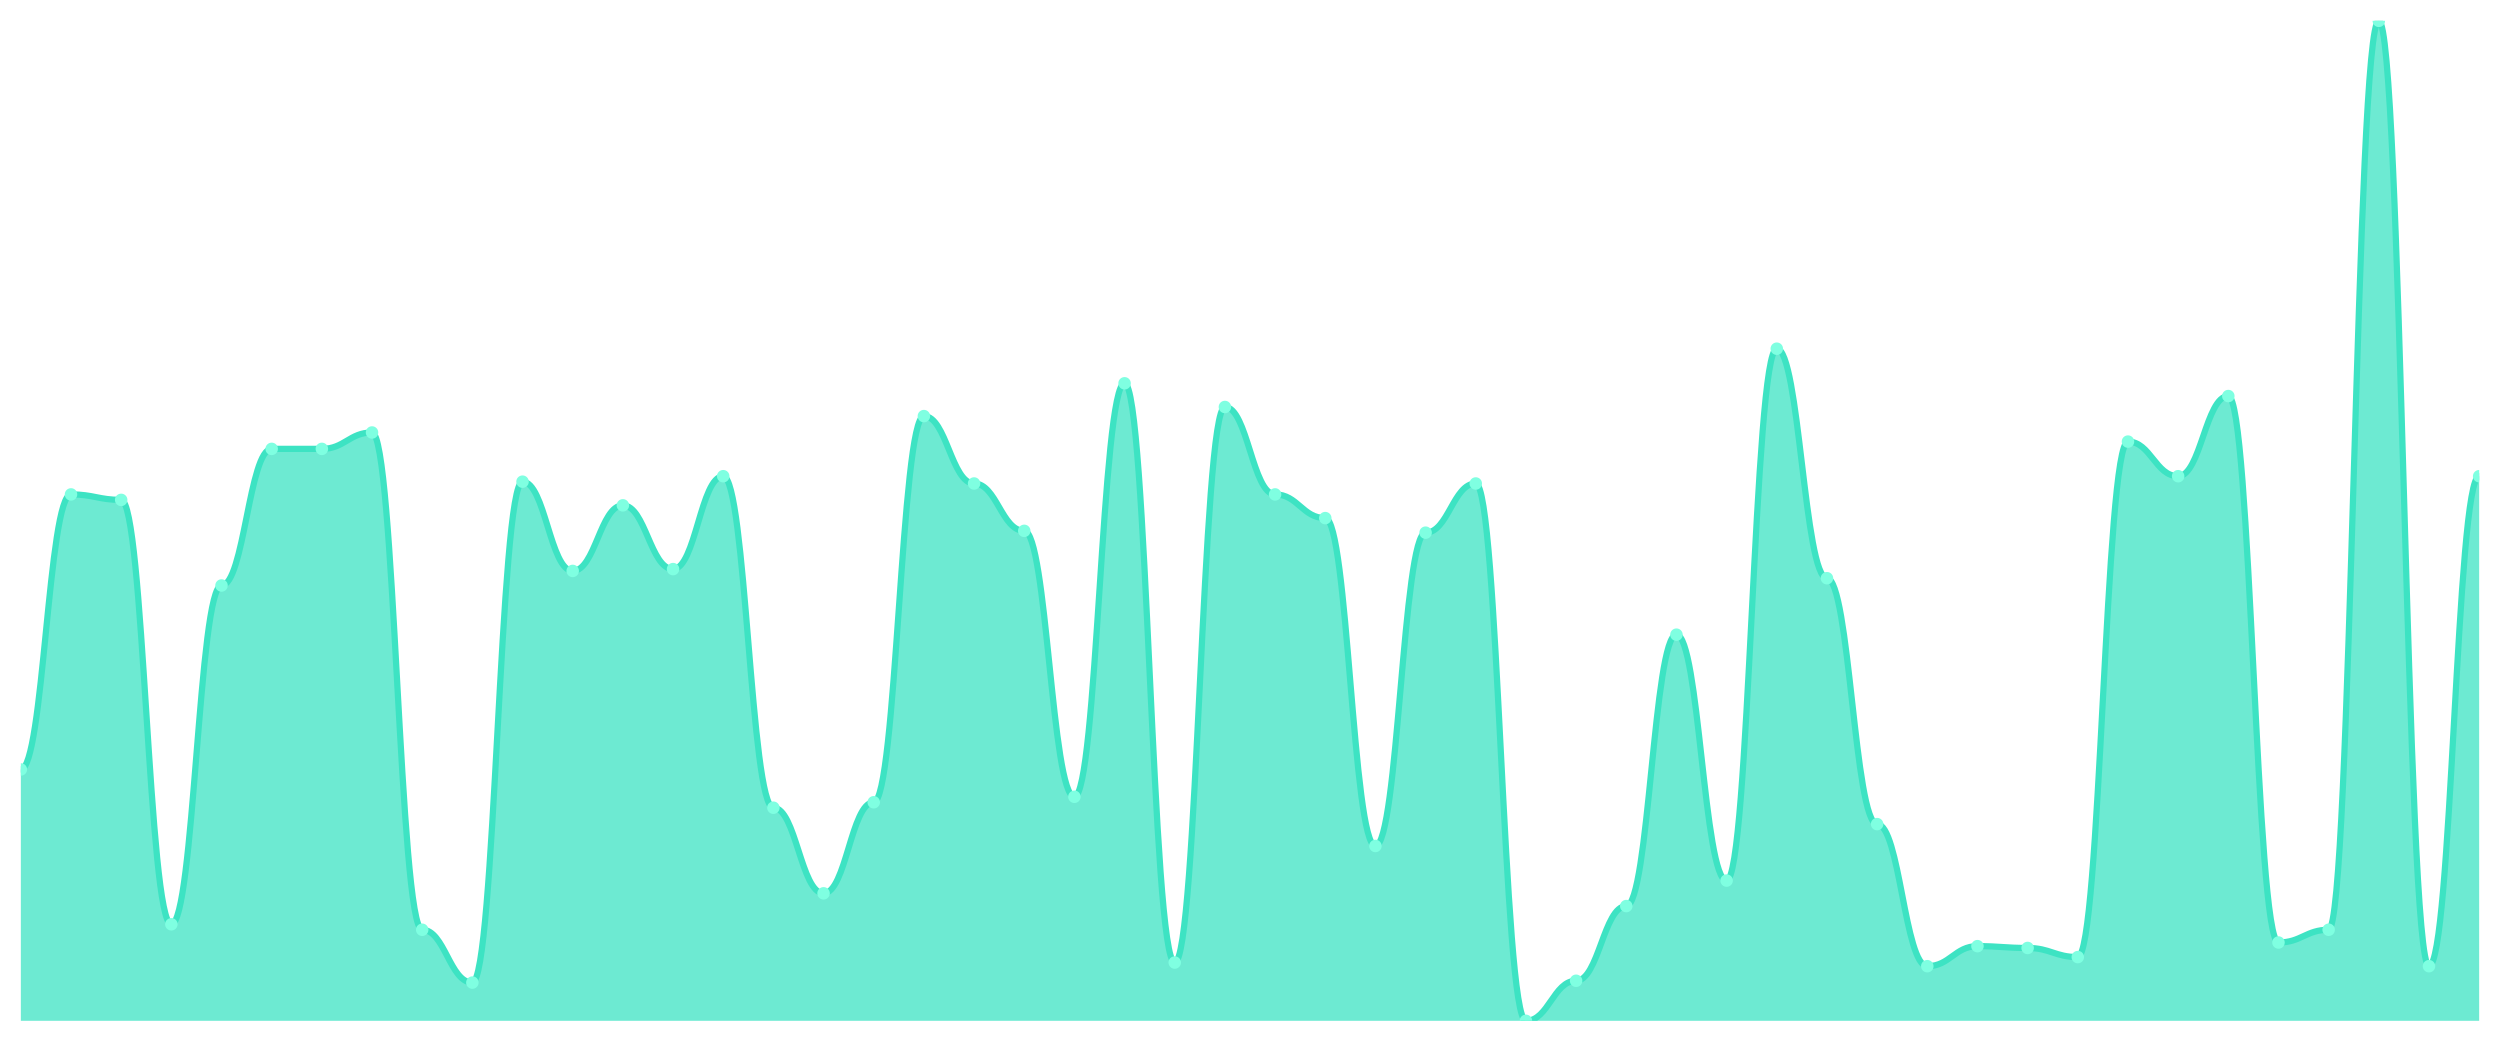
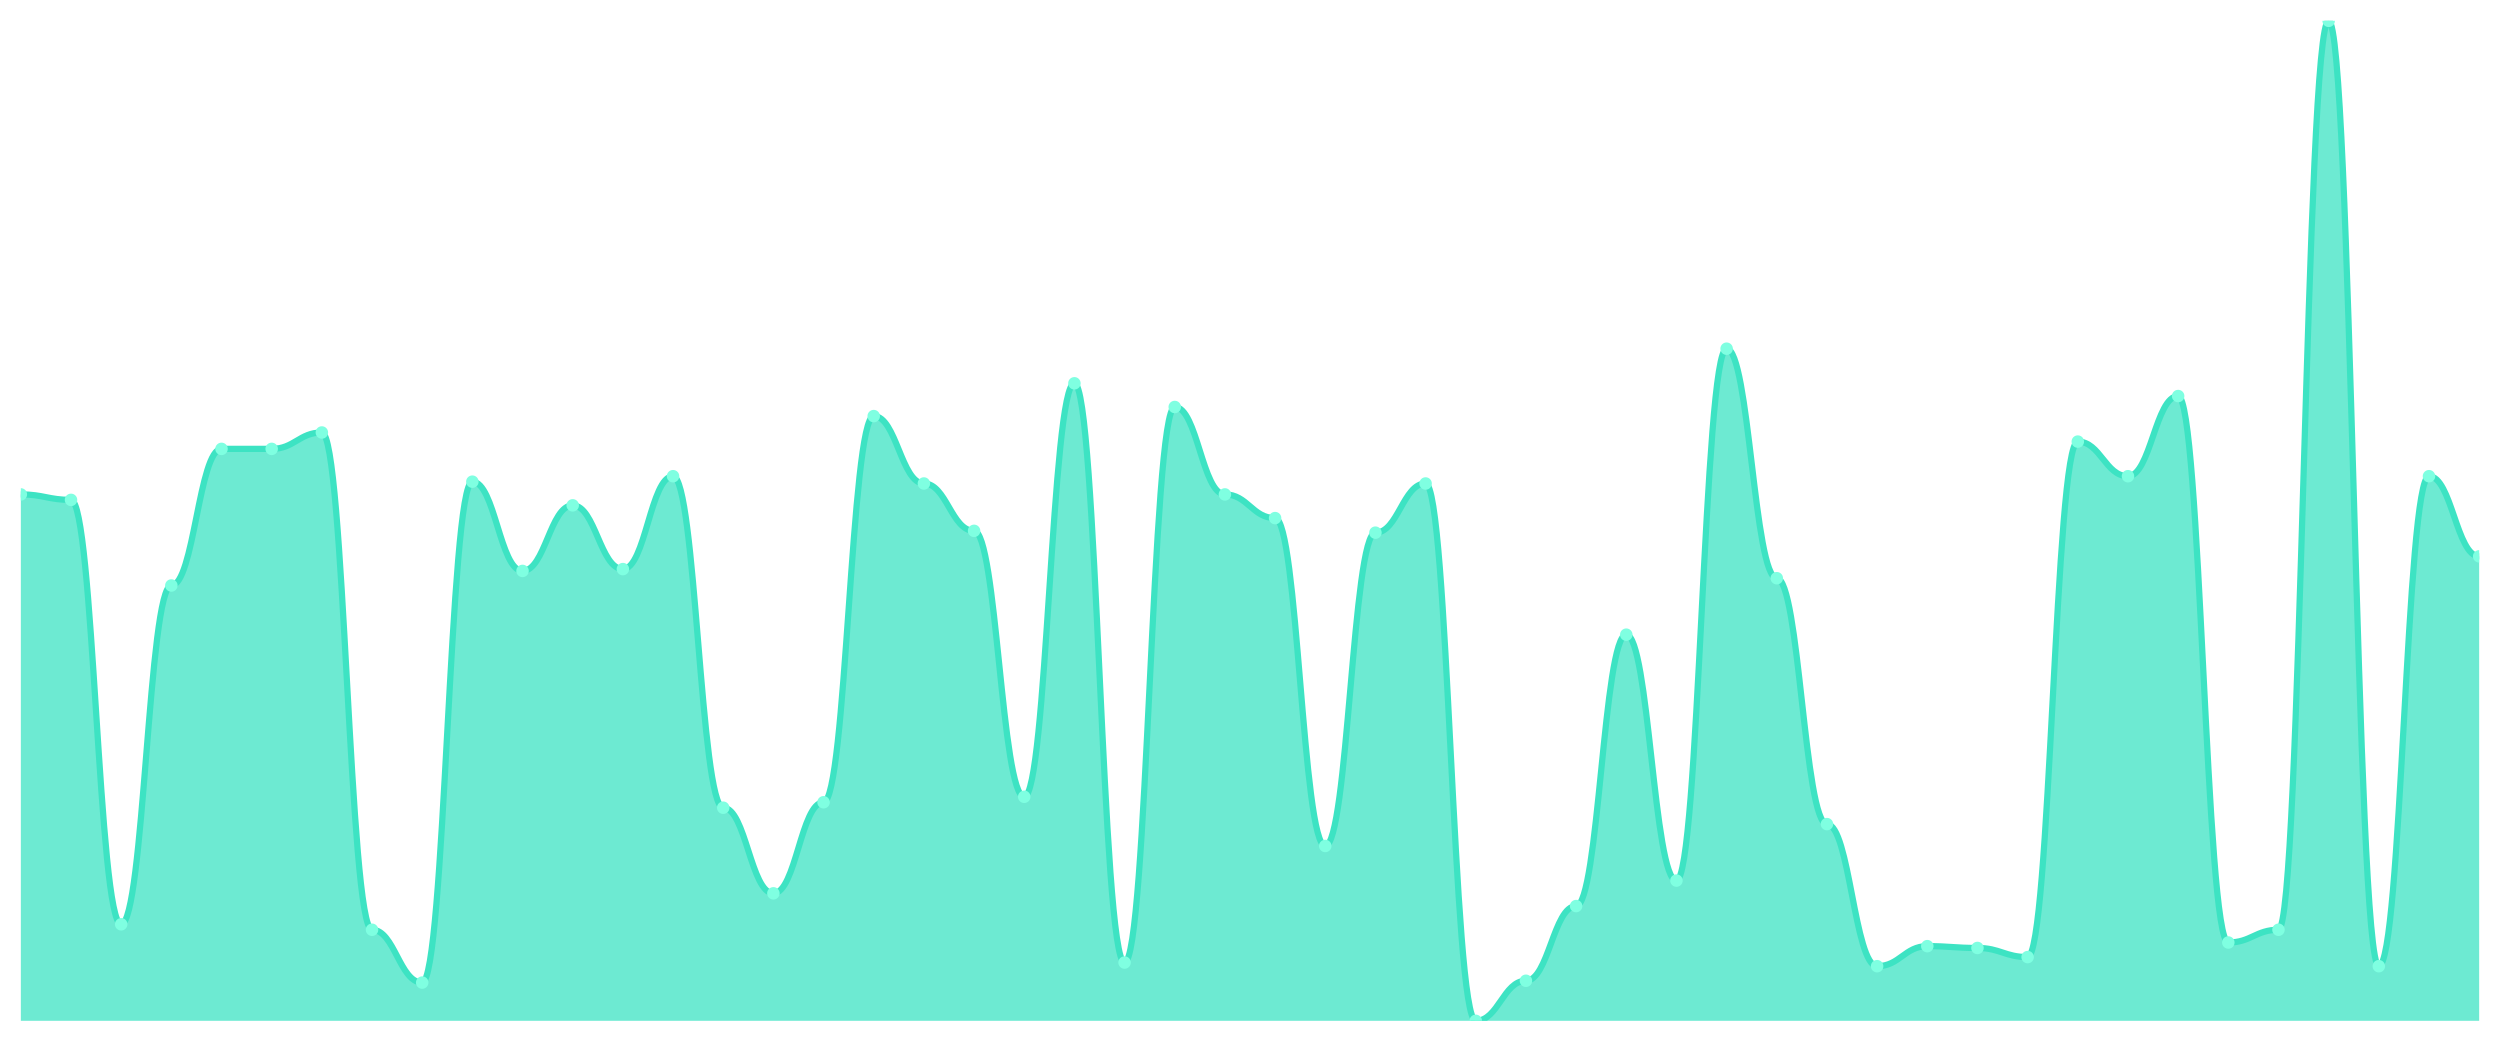
<svg xmlns="http://www.w3.org/2000/svg" viewBox="0 0 1200 500" width="1200" height="500">
  <defs>
    <clipPath id="c">
      <rect x="10" y="10" width="1180" height="480" />
    </clipPath>
  </defs>
  <rect width="1200" height="500" fill="none" />
  <g clip-path="url(#c)">
-     <path d="M 10,490 L 10,369.344 C 20.837,369.344 23.245,237.322 34.082,237.322 C 44.918,237.322 47.327,239.945 58.163,239.945 C 69,239.945 71.408,443.661 82.245,443.661 C 93.082,443.661 95.49,281.038 106.327,281.038 C 117.163,281.038 119.571,215.464 130.408,215.464 C 141.245,215.464 143.653,215.464 154.49,215.464 C 165.327,215.464 167.735,207.596 178.571,207.596 C 189.408,207.596 191.816,446.284 202.653,446.284 C 213.49,446.284 215.898,471.639 226.735,471.639 C 237.571,471.639 239.98,231.202 250.816,231.202 C 261.653,231.202 264.061,274.044 274.898,274.044 C 285.735,274.044 288.143,242.568 298.98,242.568 C 309.816,242.568 312.224,273.169 323.061,273.169 C 333.898,273.169 336.306,228.579 347.143,228.579 C 357.98,228.579 360.388,387.705 371.224,387.705 C 382.061,387.705 384.469,428.798 395.306,428.798 C 406.143,428.798 408.551,385.082 419.388,385.082 C 430.224,385.082 432.633,199.727 443.469,199.727 C 454.306,199.727 456.714,232.077 467.551,232.077 C 478.388,232.077 480.796,254.809 491.633,254.809 C 502.469,254.809 504.878,382.459 515.714,382.459 C 526.551,382.459 528.959,183.989 539.796,183.989 C 550.633,183.989 553.041,462.022 563.878,462.022 C 574.714,462.022 577.122,195.355 587.959,195.355 C 598.796,195.355 601.204,237.322 612.041,237.322 C 622.878,237.322 625.286,248.689 636.122,248.689 C 646.959,248.689 649.367,406.066 660.204,406.066 C 671.041,406.066 673.449,255.683 684.286,255.683 C 695.122,255.683 697.531,232.077 708.367,232.077 C 719.204,232.077 721.612,490 732.449,490 C 743.286,490 745.694,470.765 756.531,470.765 C 767.367,470.765 769.776,434.918 780.612,434.918 C 791.449,434.918 793.857,304.645 804.694,304.645 C 815.531,304.645 817.939,422.678 828.776,422.678 C 839.612,422.678 842.02,167.377 852.857,167.377 C 863.694,167.377 866.102,277.541 876.939,277.541 C 887.776,277.541 890.184,395.574 901.02,395.574 C 911.857,395.574 914.265,463.77 925.102,463.77 C 935.939,463.77 938.347,454.153 949.184,454.153 C 960.02,454.153 962.429,455.027 973.265,455.027 C 984.102,455.027 986.51,459.399 997.347,459.399 C 1008.184,459.399 1010.592,211.967 1021.429,211.967 C 1032.265,211.967 1034.673,228.579 1045.51,228.579 C 1056.347,228.579 1058.755,190.109 1069.592,190.109 C 1080.429,190.109 1082.837,452.404 1093.673,452.404 C 1104.51,452.404 1106.918,446.284 1117.755,446.284 C 1128.592,446.284 1131,10 1141.837,10 C 1152.673,10 1155.082,463.77 1165.918,463.77 C 1176.755,463.77 1179.163,228.579 1190,228.579 L 1190,490 Z" fill="rgba(61,227,195,0.75)" />
-     <path d="M 10,369.344 C 20.837,369.344 23.245,237.322 34.082,237.322 C 44.918,237.322 47.327,239.945 58.163,239.945 C 69,239.945 71.408,443.661 82.245,443.661 C 93.082,443.661 95.49,281.038 106.327,281.038 C 117.163,281.038 119.571,215.464 130.408,215.464 C 141.245,215.464 143.653,215.464 154.49,215.464 C 165.327,215.464 167.735,207.596 178.571,207.596 C 189.408,207.596 191.816,446.284 202.653,446.284 C 213.49,446.284 215.898,471.639 226.735,471.639 C 237.571,471.639 239.98,231.202 250.816,231.202 C 261.653,231.202 264.061,274.044 274.898,274.044 C 285.735,274.044 288.143,242.568 298.98,242.568 C 309.816,242.568 312.224,273.169 323.061,273.169 C 333.898,273.169 336.306,228.579 347.143,228.579 C 357.98,228.579 360.388,387.705 371.224,387.705 C 382.061,387.705 384.469,428.798 395.306,428.798 C 406.143,428.798 408.551,385.082 419.388,385.082 C 430.224,385.082 432.633,199.727 443.469,199.727 C 454.306,199.727 456.714,232.077 467.551,232.077 C 478.388,232.077 480.796,254.809 491.633,254.809 C 502.469,254.809 504.878,382.459 515.714,382.459 C 526.551,382.459 528.959,183.989 539.796,183.989 C 550.633,183.989 553.041,462.022 563.878,462.022 C 574.714,462.022 577.122,195.355 587.959,195.355 C 598.796,195.355 601.204,237.322 612.041,237.322 C 622.878,237.322 625.286,248.689 636.122,248.689 C 646.959,248.689 649.367,406.066 660.204,406.066 C 671.041,406.066 673.449,255.683 684.286,255.683 C 695.122,255.683 697.531,232.077 708.367,232.077 C 719.204,232.077 721.612,490 732.449,490 C 743.286,490 745.694,470.765 756.531,470.765 C 767.367,470.765 769.776,434.918 780.612,434.918 C 791.449,434.918 793.857,304.645 804.694,304.645 C 815.531,304.645 817.939,422.678 828.776,422.678 C 839.612,422.678 842.02,167.377 852.857,167.377 C 863.694,167.377 866.102,277.541 876.939,277.541 C 887.776,277.541 890.184,395.574 901.02,395.574 C 911.857,395.574 914.265,463.77 925.102,463.77 C 935.939,463.77 938.347,454.153 949.184,454.153 C 960.02,454.153 962.429,455.027 973.265,455.027 C 984.102,455.027 986.51,459.399 997.347,459.399 C 1008.184,459.399 1010.592,211.967 1021.429,211.967 C 1032.265,211.967 1034.673,228.579 1045.51,228.579 C 1056.347,228.579 1058.755,190.109 1069.592,190.109 C 1080.429,190.109 1082.837,452.404 1093.673,452.404 C 1104.51,452.404 1106.918,446.284 1117.755,446.284 C 1128.592,446.284 1131,10 1141.837,10 C 1152.673,10 1155.082,463.77 1165.918,463.77 C 1176.755,463.77 1179.163,228.579 1190,228.579" fill="none" stroke="#3de3c3" stroke-width="3" stroke-linecap="round" stroke-linejoin="round" />
-     <circle cx="10" cy="369.344" r="3" fill="#7fffe1" />
-     <circle cx="34.082" cy="237.322" r="3" fill="#7fffe1" />
-     <circle cx="58.163" cy="239.945" r="3" fill="#7fffe1" />
-     <circle cx="82.245" cy="443.661" r="3" fill="#7fffe1" />
-     <circle cx="106.327" cy="281.038" r="3" fill="#7fffe1" />
+     <path d="M 10,490 L 10,237.322 C 20.837,237.322 23.245,239.945 34.082,239.945 C 44.918,239.945 47.327,443.661 58.163,443.661 C 69,443.661 71.408,281.038 82.245,281.038 C 93.082,281.038 95.49,215.464 106.327,215.464 C 117.163,215.464 119.571,215.464 130.408,215.464 C 141.245,215.464 143.653,207.596 154.49,207.596 C 165.327,207.596 167.735,446.284 178.571,446.284 C 189.408,446.284 191.816,471.639 202.653,471.639 C 213.49,471.639 215.898,231.202 226.735,231.202 C 237.571,231.202 239.98,274.044 250.816,274.044 C 261.653,274.044 264.061,242.568 274.898,242.568 C 285.735,242.568 288.143,273.169 298.98,273.169 C 309.816,273.169 312.224,228.579 323.061,228.579 C 333.898,228.579 336.306,387.705 347.143,387.705 C 357.98,387.705 360.388,428.798 371.224,428.798 C 382.061,428.798 384.469,385.082 395.306,385.082 C 406.143,385.082 408.551,199.727 419.388,199.727 C 430.224,199.727 432.633,232.077 443.469,232.077 C 454.306,232.077 456.714,254.809 467.551,254.809 C 478.388,254.809 480.796,382.459 491.633,382.459 C 502.469,382.459 504.878,183.989 515.714,183.989 C 526.551,183.989 528.959,462.022 539.796,462.022 C 550.633,462.022 553.041,195.355 563.878,195.355 C 574.714,195.355 577.122,237.322 587.959,237.322 C 598.796,237.322 601.204,248.689 612.041,248.689 C 622.878,248.689 625.286,406.066 636.122,406.066 C 646.959,406.066 649.367,255.683 660.204,255.683 C 671.041,255.683 673.449,232.077 684.286,232.077 C 695.122,232.077 697.531,490 708.367,490 C 719.204,490 721.612,470.765 732.449,470.765 C 743.286,470.765 745.694,434.918 756.531,434.918 C 767.367,434.918 769.776,304.645 780.612,304.645 C 791.449,304.645 793.857,422.678 804.694,422.678 C 815.531,422.678 817.939,167.377 828.776,167.377 C 839.612,167.377 842.02,277.541 852.857,277.541 C 863.694,277.541 866.102,395.574 876.939,395.574 C 887.776,395.574 890.184,463.77 901.02,463.77 C 911.857,463.77 914.265,454.153 925.102,454.153 C 935.939,454.153 938.347,455.027 949.184,455.027 C 960.02,455.027 962.429,459.399 973.265,459.399 C 984.102,459.399 986.51,211.967 997.347,211.967 C 1008.184,211.967 1010.592,228.579 1021.429,228.579 C 1032.265,228.579 1034.673,190.109 1045.51,190.109 C 1056.347,190.109 1058.755,452.404 1069.592,452.404 C 1080.429,452.404 1082.837,446.284 1093.673,446.284 C 1104.51,446.284 1106.918,10 1117.755,10 C 1128.592,10 1131,463.77 1141.837,463.77 C 1152.673,463.77 1155.082,228.579 1165.918,228.579 C 1176.755,228.579 1179.163,267.049 1190,267.049 L 1190,490 Z" fill="rgba(61,227,195,0.75)" />
+     <path d="M 10,237.322 C 20.837,237.322 23.245,239.945 34.082,239.945 C 44.918,239.945 47.327,443.661 58.163,443.661 C 69,443.661 71.408,281.038 82.245,281.038 C 93.082,281.038 95.49,215.464 106.327,215.464 C 117.163,215.464 119.571,215.464 130.408,215.464 C 141.245,215.464 143.653,207.596 154.49,207.596 C 165.327,207.596 167.735,446.284 178.571,446.284 C 189.408,446.284 191.816,471.639 202.653,471.639 C 213.49,471.639 215.898,231.202 226.735,231.202 C 237.571,231.202 239.98,274.044 250.816,274.044 C 261.653,274.044 264.061,242.568 274.898,242.568 C 285.735,242.568 288.143,273.169 298.98,273.169 C 309.816,273.169 312.224,228.579 323.061,228.579 C 333.898,228.579 336.306,387.705 347.143,387.705 C 357.98,387.705 360.388,428.798 371.224,428.798 C 382.061,428.798 384.469,385.082 395.306,385.082 C 406.143,385.082 408.551,199.727 419.388,199.727 C 430.224,199.727 432.633,232.077 443.469,232.077 C 454.306,232.077 456.714,254.809 467.551,254.809 C 478.388,254.809 480.796,382.459 491.633,382.459 C 502.469,382.459 504.878,183.989 515.714,183.989 C 526.551,183.989 528.959,462.022 539.796,462.022 C 550.633,462.022 553.041,195.355 563.878,195.355 C 574.714,195.355 577.122,237.322 587.959,237.322 C 598.796,237.322 601.204,248.689 612.041,248.689 C 622.878,248.689 625.286,406.066 636.122,406.066 C 646.959,406.066 649.367,255.683 660.204,255.683 C 671.041,255.683 673.449,232.077 684.286,232.077 C 695.122,232.077 697.531,490 708.367,490 C 719.204,490 721.612,470.765 732.449,470.765 C 743.286,470.765 745.694,434.918 756.531,434.918 C 767.367,434.918 769.776,304.645 780.612,304.645 C 791.449,304.645 793.857,422.678 804.694,422.678 C 815.531,422.678 817.939,167.377 828.776,167.377 C 839.612,167.377 842.02,277.541 852.857,277.541 C 863.694,277.541 866.102,395.574 876.939,395.574 C 887.776,395.574 890.184,463.77 901.02,463.77 C 911.857,463.77 914.265,454.153 925.102,454.153 C 935.939,454.153 938.347,455.027 949.184,455.027 C 960.02,455.027 962.429,459.399 973.265,459.399 C 984.102,459.399 986.51,211.967 997.347,211.967 C 1008.184,211.967 1010.592,228.579 1021.429,228.579 C 1032.265,228.579 1034.673,190.109 1045.51,190.109 C 1056.347,190.109 1058.755,452.404 1069.592,452.404 C 1080.429,452.404 1082.837,446.284 1093.673,446.284 C 1104.51,446.284 1106.918,10 1117.755,10 C 1128.592,10 1131,463.77 1141.837,463.77 C 1152.673,463.77 1155.082,228.579 1165.918,228.579 C 1176.755,228.579 1179.163,267.049 1190,267.049" fill="none" stroke="#3de3c3" stroke-width="3" stroke-linecap="round" stroke-linejoin="round" />
+     <circle cx="10" cy="237.322" r="3" fill="#7fffe1" />
+     <circle cx="34.082" cy="239.945" r="3" fill="#7fffe1" />
+     <circle cx="58.163" cy="443.661" r="3" fill="#7fffe1" />
+     <circle cx="82.245" cy="281.038" r="3" fill="#7fffe1" />
+     <circle cx="106.327" cy="215.464" r="3" fill="#7fffe1" />
    <circle cx="130.408" cy="215.464" r="3" fill="#7fffe1" />
-     <circle cx="154.49" cy="215.464" r="3" fill="#7fffe1" />
-     <circle cx="178.571" cy="207.596" r="3" fill="#7fffe1" />
-     <circle cx="202.653" cy="446.284" r="3" fill="#7fffe1" />
-     <circle cx="226.735" cy="471.639" r="3" fill="#7fffe1" />
-     <circle cx="250.816" cy="231.202" r="3" fill="#7fffe1" />
-     <circle cx="274.898" cy="274.044" r="3" fill="#7fffe1" />
-     <circle cx="298.98" cy="242.568" r="3" fill="#7fffe1" />
-     <circle cx="323.061" cy="273.169" r="3" fill="#7fffe1" />
-     <circle cx="347.143" cy="228.579" r="3" fill="#7fffe1" />
-     <circle cx="371.224" cy="387.705" r="3" fill="#7fffe1" />
-     <circle cx="395.306" cy="428.798" r="3" fill="#7fffe1" />
-     <circle cx="419.388" cy="385.082" r="3" fill="#7fffe1" />
-     <circle cx="443.469" cy="199.727" r="3" fill="#7fffe1" />
-     <circle cx="467.551" cy="232.077" r="3" fill="#7fffe1" />
-     <circle cx="491.633" cy="254.809" r="3" fill="#7fffe1" />
-     <circle cx="515.714" cy="382.459" r="3" fill="#7fffe1" />
-     <circle cx="539.796" cy="183.989" r="3" fill="#7fffe1" />
-     <circle cx="563.878" cy="462.022" r="3" fill="#7fffe1" />
-     <circle cx="587.959" cy="195.355" r="3" fill="#7fffe1" />
-     <circle cx="612.041" cy="237.322" r="3" fill="#7fffe1" />
-     <circle cx="636.122" cy="248.689" r="3" fill="#7fffe1" />
-     <circle cx="660.204" cy="406.066" r="3" fill="#7fffe1" />
-     <circle cx="684.286" cy="255.683" r="3" fill="#7fffe1" />
-     <circle cx="708.367" cy="232.077" r="3" fill="#7fffe1" />
-     <circle cx="732.449" cy="490" r="3" fill="#7fffe1" />
-     <circle cx="756.531" cy="470.765" r="3" fill="#7fffe1" />
-     <circle cx="780.612" cy="434.918" r="3" fill="#7fffe1" />
-     <circle cx="804.694" cy="304.645" r="3" fill="#7fffe1" />
-     <circle cx="828.776" cy="422.678" r="3" fill="#7fffe1" />
-     <circle cx="852.857" cy="167.377" r="3" fill="#7fffe1" />
-     <circle cx="876.939" cy="277.541" r="3" fill="#7fffe1" />
-     <circle cx="901.02" cy="395.574" r="3" fill="#7fffe1" />
-     <circle cx="925.102" cy="463.77" r="3" fill="#7fffe1" />
-     <circle cx="949.184" cy="454.153" r="3" fill="#7fffe1" />
-     <circle cx="973.265" cy="455.027" r="3" fill="#7fffe1" />
-     <circle cx="997.347" cy="459.399" r="3" fill="#7fffe1" />
-     <circle cx="1021.429" cy="211.967" r="3" fill="#7fffe1" />
-     <circle cx="1045.51" cy="228.579" r="3" fill="#7fffe1" />
-     <circle cx="1069.592" cy="190.109" r="3" fill="#7fffe1" />
-     <circle cx="1093.673" cy="452.404" r="3" fill="#7fffe1" />
-     <circle cx="1117.755" cy="446.284" r="3" fill="#7fffe1" />
-     <circle cx="1141.837" cy="10" r="3" fill="#7fffe1" />
-     <circle cx="1165.918" cy="463.77" r="3" fill="#7fffe1" />
-     <circle cx="1190" cy="228.579" r="3" fill="#7fffe1" />
+     <circle cx="154.49" cy="207.596" r="3" fill="#7fffe1" />
+     <circle cx="178.571" cy="446.284" r="3" fill="#7fffe1" />
+     <circle cx="202.653" cy="471.639" r="3" fill="#7fffe1" />
+     <circle cx="226.735" cy="231.202" r="3" fill="#7fffe1" />
+     <circle cx="250.816" cy="274.044" r="3" fill="#7fffe1" />
+     <circle cx="274.898" cy="242.568" r="3" fill="#7fffe1" />
+     <circle cx="298.98" cy="273.169" r="3" fill="#7fffe1" />
+     <circle cx="323.061" cy="228.579" r="3" fill="#7fffe1" />
+     <circle cx="347.143" cy="387.705" r="3" fill="#7fffe1" />
+     <circle cx="371.224" cy="428.798" r="3" fill="#7fffe1" />
+     <circle cx="395.306" cy="385.082" r="3" fill="#7fffe1" />
+     <circle cx="419.388" cy="199.727" r="3" fill="#7fffe1" />
+     <circle cx="443.469" cy="232.077" r="3" fill="#7fffe1" />
+     <circle cx="467.551" cy="254.809" r="3" fill="#7fffe1" />
+     <circle cx="491.633" cy="382.459" r="3" fill="#7fffe1" />
+     <circle cx="515.714" cy="183.989" r="3" fill="#7fffe1" />
+     <circle cx="539.796" cy="462.022" r="3" fill="#7fffe1" />
+     <circle cx="563.878" cy="195.355" r="3" fill="#7fffe1" />
+     <circle cx="587.959" cy="237.322" r="3" fill="#7fffe1" />
+     <circle cx="612.041" cy="248.689" r="3" fill="#7fffe1" />
+     <circle cx="636.122" cy="406.066" r="3" fill="#7fffe1" />
+     <circle cx="660.204" cy="255.683" r="3" fill="#7fffe1" />
+     <circle cx="684.286" cy="232.077" r="3" fill="#7fffe1" />
+     <circle cx="708.367" cy="490" r="3" fill="#7fffe1" />
+     <circle cx="732.449" cy="470.765" r="3" fill="#7fffe1" />
+     <circle cx="756.531" cy="434.918" r="3" fill="#7fffe1" />
+     <circle cx="780.612" cy="304.645" r="3" fill="#7fffe1" />
+     <circle cx="804.694" cy="422.678" r="3" fill="#7fffe1" />
+     <circle cx="828.776" cy="167.377" r="3" fill="#7fffe1" />
+     <circle cx="852.857" cy="277.541" r="3" fill="#7fffe1" />
+     <circle cx="876.939" cy="395.574" r="3" fill="#7fffe1" />
+     <circle cx="901.02" cy="463.77" r="3" fill="#7fffe1" />
+     <circle cx="925.102" cy="454.153" r="3" fill="#7fffe1" />
+     <circle cx="949.184" cy="455.027" r="3" fill="#7fffe1" />
+     <circle cx="973.265" cy="459.399" r="3" fill="#7fffe1" />
+     <circle cx="997.347" cy="211.967" r="3" fill="#7fffe1" />
+     <circle cx="1021.429" cy="228.579" r="3" fill="#7fffe1" />
+     <circle cx="1045.51" cy="190.109" r="3" fill="#7fffe1" />
+     <circle cx="1069.592" cy="452.404" r="3" fill="#7fffe1" />
+     <circle cx="1093.673" cy="446.284" r="3" fill="#7fffe1" />
+     <circle cx="1117.755" cy="10" r="3" fill="#7fffe1" />
+     <circle cx="1141.837" cy="463.77" r="3" fill="#7fffe1" />
+     <circle cx="1165.918" cy="228.579" r="3" fill="#7fffe1" />
+     <circle cx="1190" cy="267.049" r="3" fill="#7fffe1" />
  </g>
</svg>
